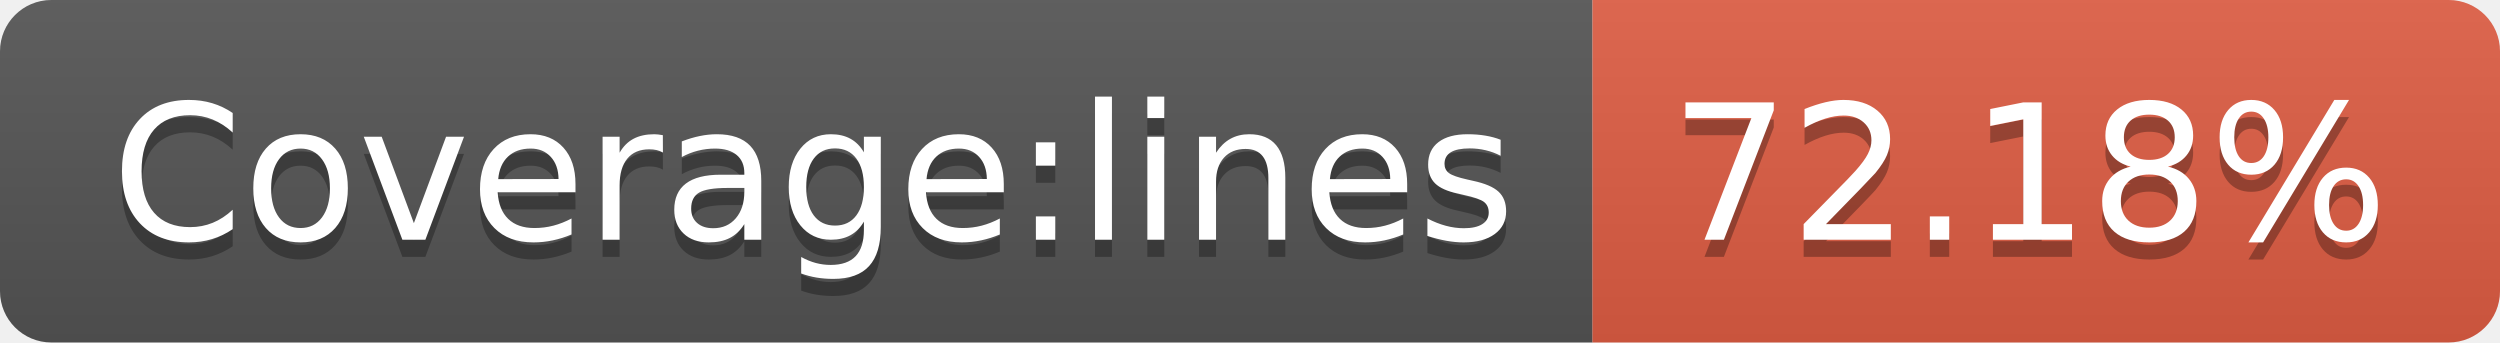
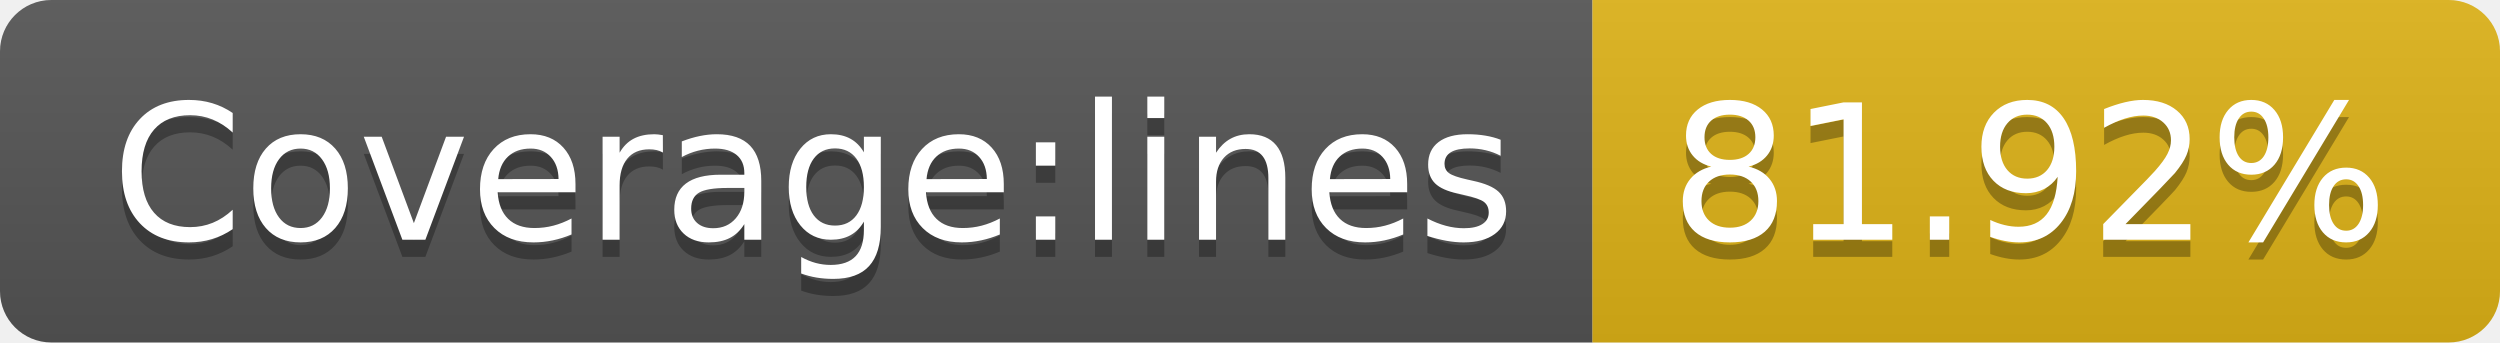
- <svg xmlns="http://www.w3.org/2000/svg" width="146" height="20" role="img" aria-label="Coverage:lines: 72.18%">
+ <svg xmlns="http://www.w3.org/2000/svg" width="146" height="20" role="img" aria-label="Coverage:lines: 81.92%">
  <linearGradient id="s" x2="0" y2="100%">
    <stop offset="0" stop-color="#bbb" stop-opacity=".1" />
    <stop offset="1" stop-opacity=".1" />
  </linearGradient>
  <clipPath id="r">
    <rect width="146" height="20" rx="3" fill="#fff" />
  </clipPath>
  <g clip-path="url(#r)">
    <rect width="93" height="20" fill="#555" />
-     <rect x="93" width="53" height="20" fill="#e05d44" />
+     <rect x="93" width="53" height="20" fill="#dfb317" />
    <rect width="146" height="20" fill="url(#s)" />
  </g>
  <g fill="#fff" text-anchor="middle" font-family="Verdana,Geneva,DejaVu Sans,sans-serif" text-rendering="geometricPrecision" font-size="110">
    <text aria-hidden="true" x="475" y="150" fill="#010101" fill-opacity=".3" transform="scale(.1)" textLength="830">Coverage:lines</text>
    <text x="475" y="140" transform="scale(.1)" fill="#fff" textLength="830">Coverage:lines</text>
-     <text aria-hidden="true" x="1185" y="150" fill="#010101" fill-opacity=".3" transform="scale(.1)" textLength="430">72.18%</text>
-     <text x="1185" y="140" transform="scale(.1)" fill="#fff" textLength="430">72.18%</text>
+     <text aria-hidden="true" x="1185" y="150" fill="#010101" fill-opacity=".3" transform="scale(.1)" textLength="430">81.92%</text>
+     <text x="1185" y="140" transform="scale(.1)" fill="#fff" textLength="430">81.92%</text>
  </g>
</svg>
